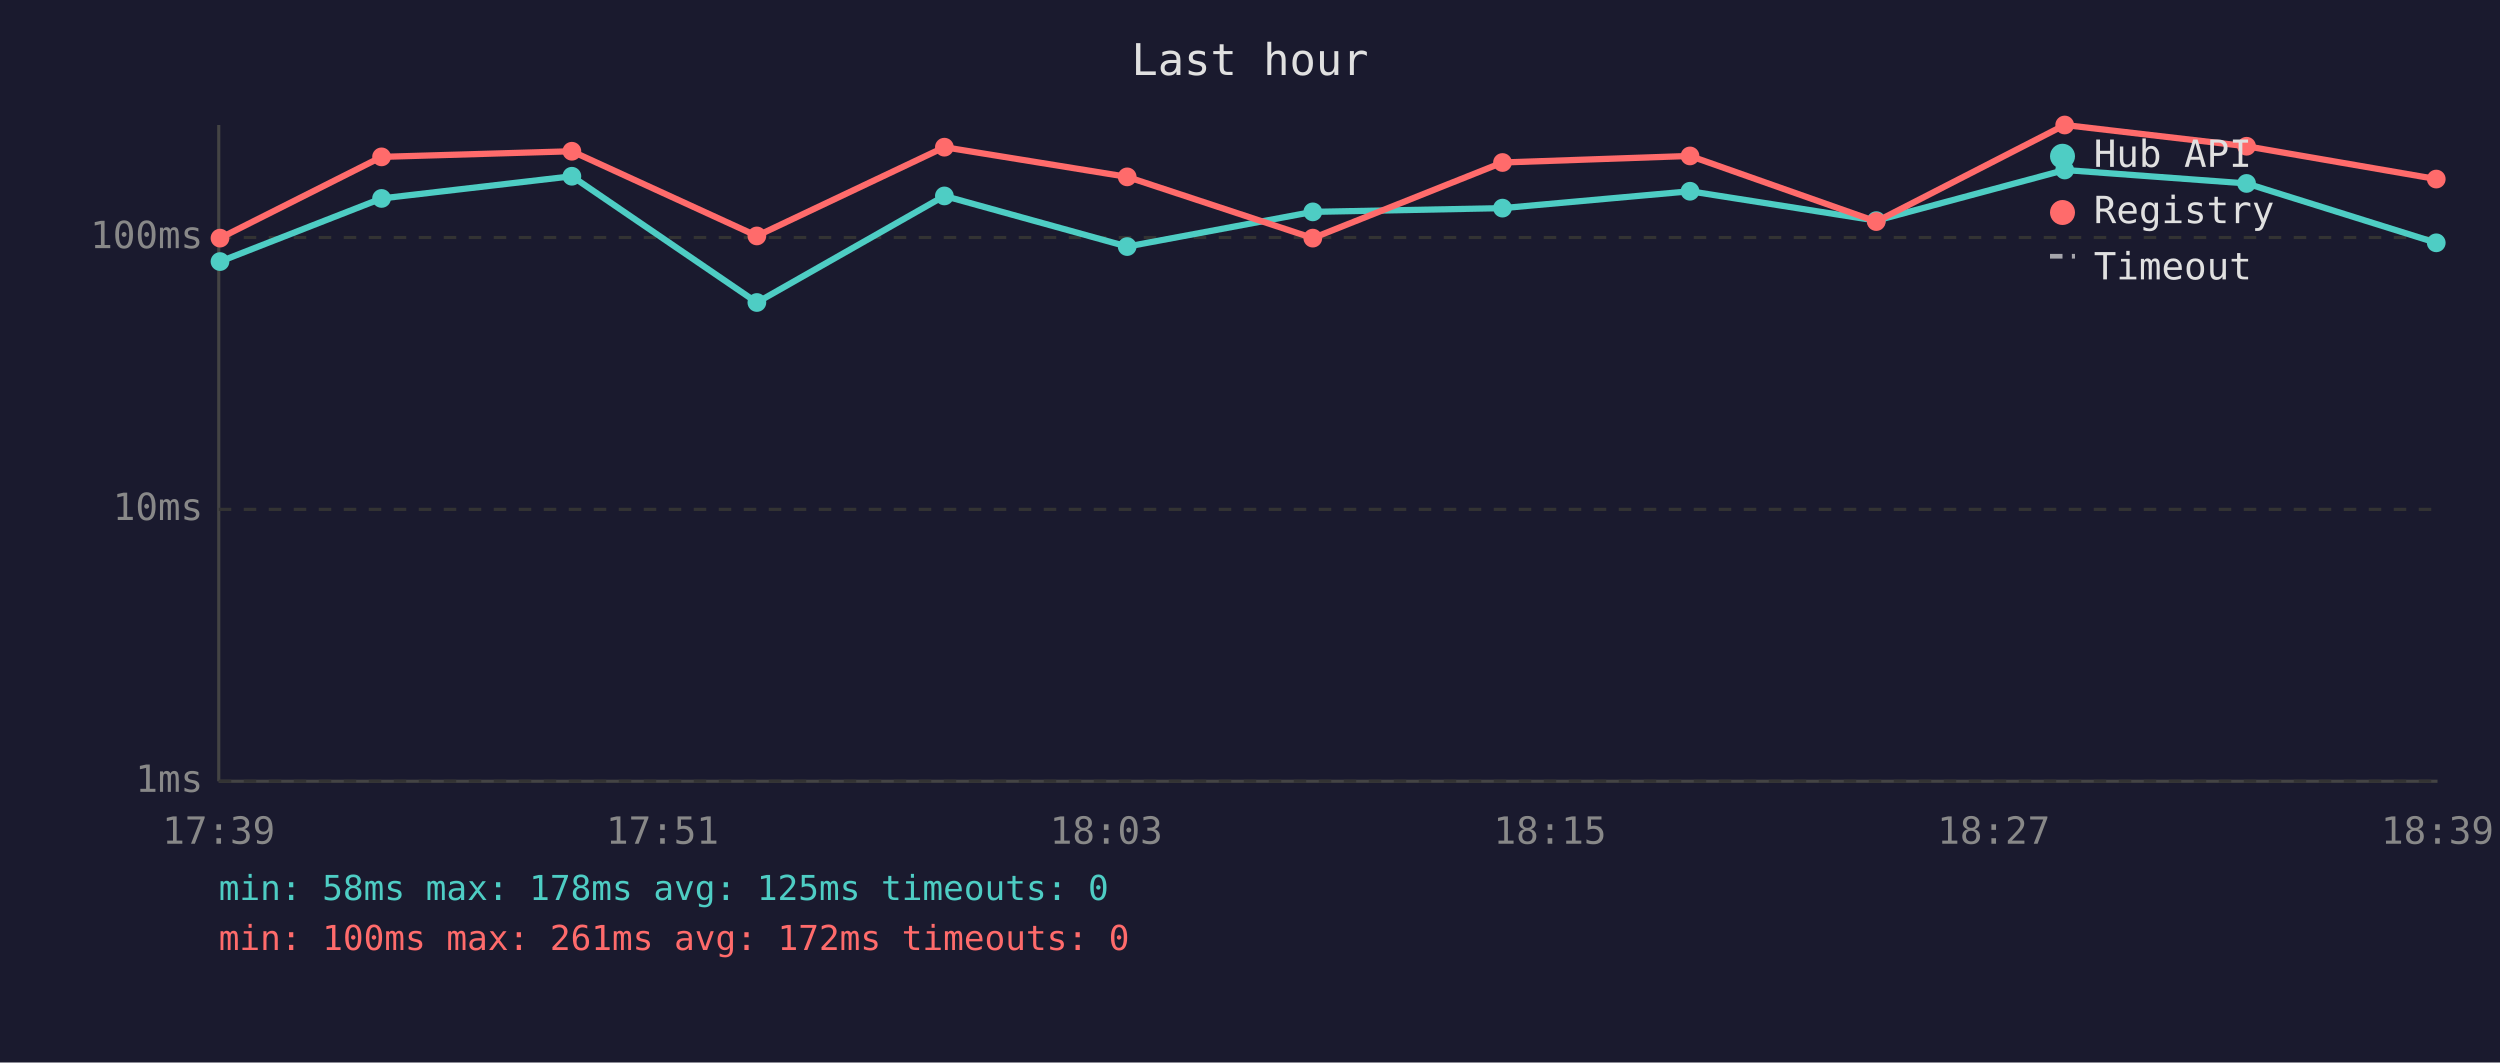
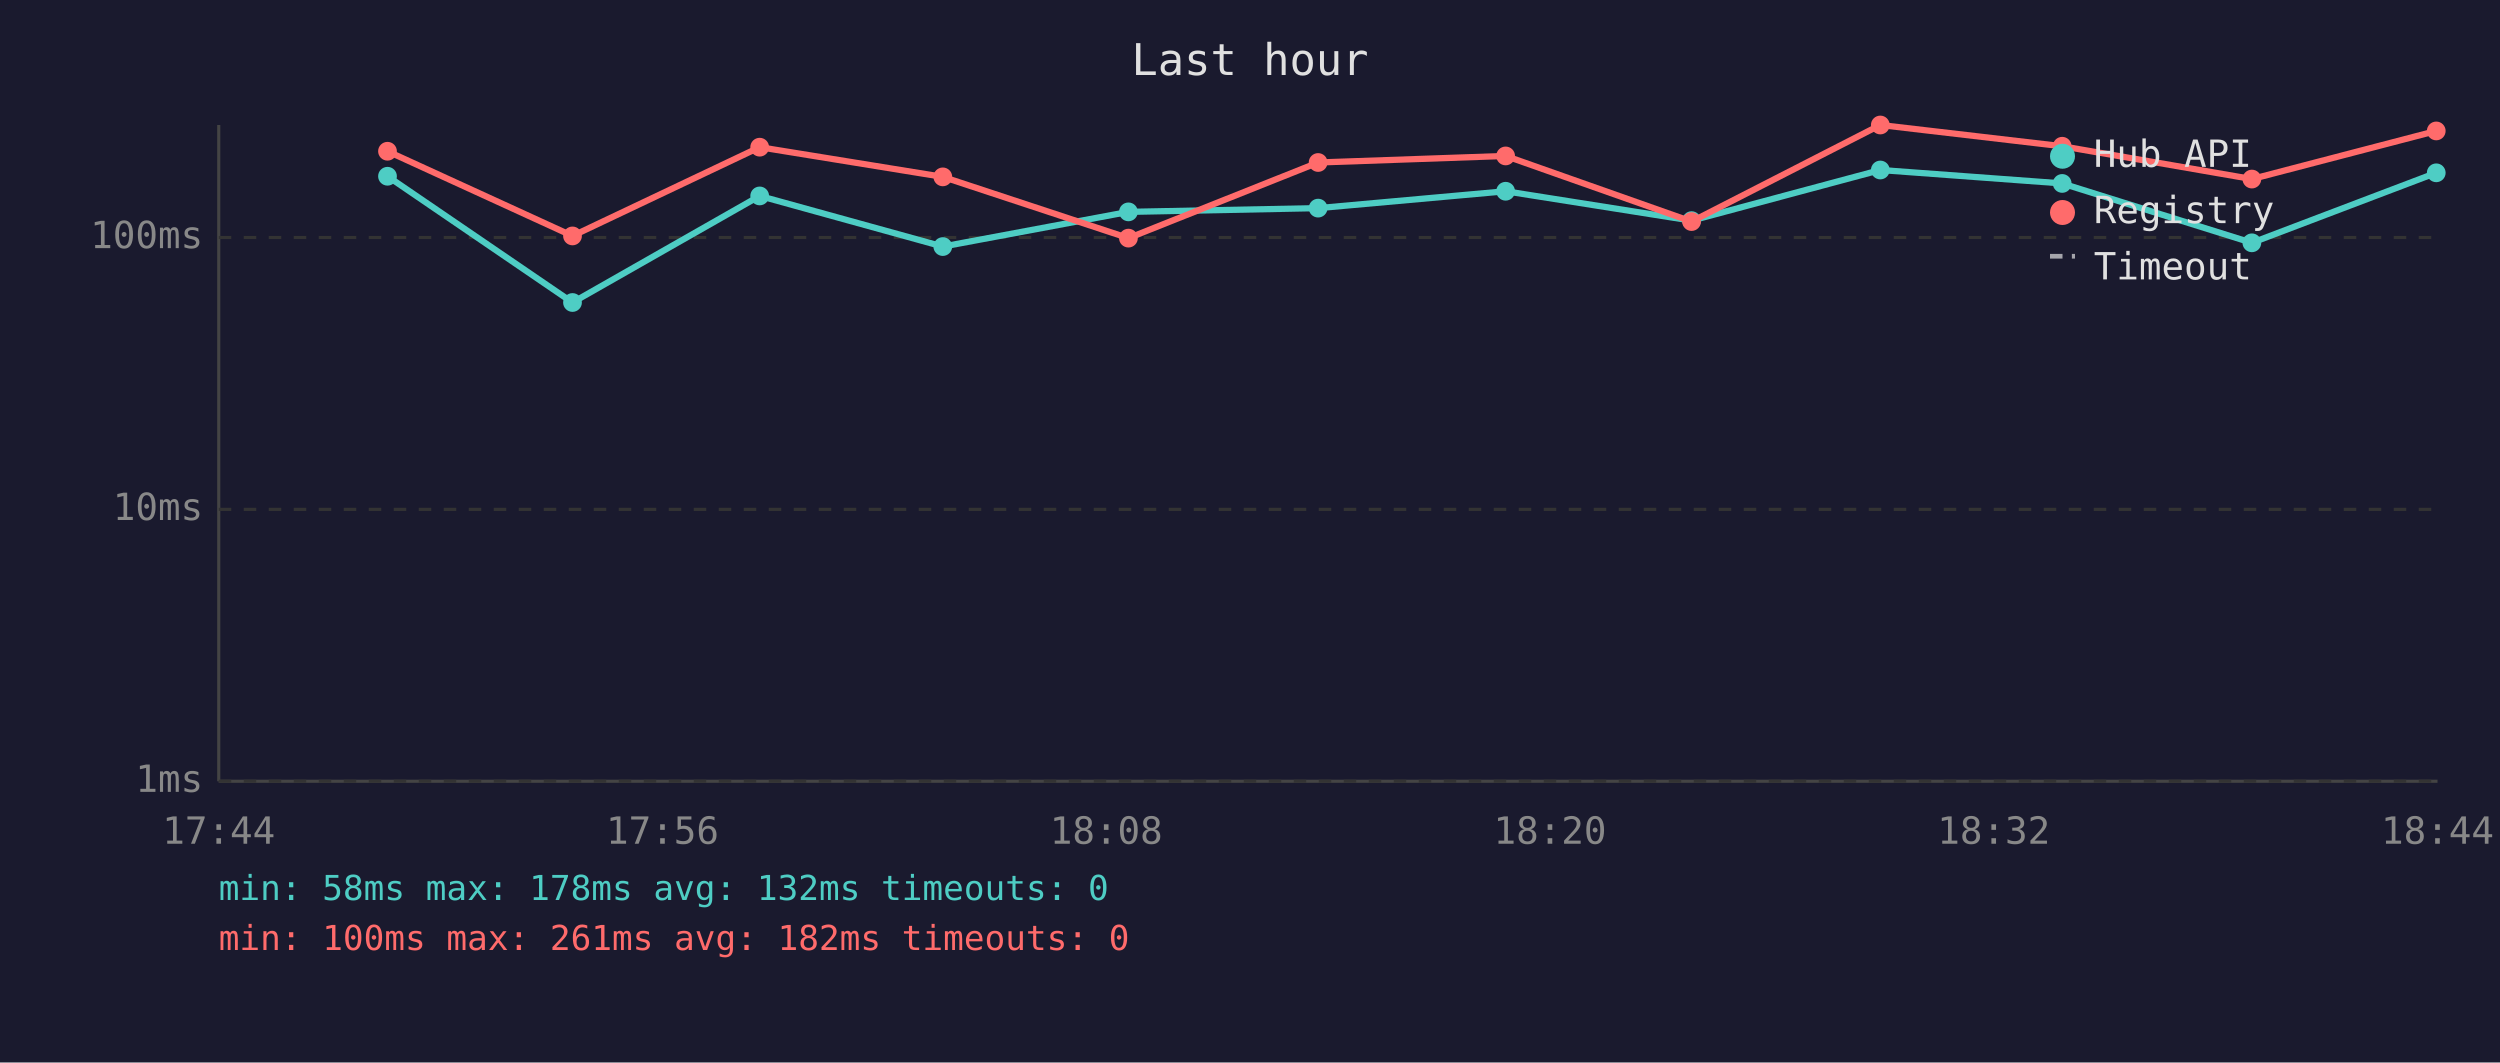
<svg xmlns="http://www.w3.org/2000/svg" viewBox="0 0 800 340" font-family="monospace" font-size="12">
  <rect width="800" height="340" fill="#1a1a2e" />
  <text x="400" y="24" fill="#e0e0e0" font-size="14" text-anchor="middle">Last hour</text>
  <line x1="70" y1="40" x2="70" y2="250" stroke="#444" stroke-width="1" />
  <line x1="70" y1="250" x2="780" y2="250" stroke="#444" stroke-width="1" />
  <line x1="70" y1="250" x2="780" y2="250" stroke="#333" stroke-width="1" stroke-dasharray="4" />
  <text x="65" y="250" fill="#888" text-anchor="end" dominant-baseline="middle">1ms</text>
  <line x1="70" y1="163" x2="780" y2="163" stroke="#333" stroke-width="1" stroke-dasharray="4" />
  <text x="65" y="163" fill="#888" text-anchor="end" dominant-baseline="middle">10ms</text>
  <line x1="70" y1="76" x2="780" y2="76" stroke="#333" stroke-width="1" stroke-dasharray="4" />
  <text x="65" y="76" fill="#888" text-anchor="end" dominant-baseline="middle">100ms</text>
-   <text x="70" y="270" fill="#888" text-anchor="middle">17:39</text>
-   <text x="212" y="270" fill="#888" text-anchor="middle">17:51</text>
-   <text x="354" y="270" fill="#888" text-anchor="middle">18:03</text>
-   <text x="496" y="270" fill="#888" text-anchor="middle">18:15</text>
-   <text x="638" y="270" fill="#888" text-anchor="middle">18:27</text>
-   <text x="780" y="270" fill="#888" text-anchor="middle">18:39</text>
-   <polyline points="70.4,83.7 122.1,63.5 183.0,56.4 242.2,96.8 302.2,62.7 360.7,78.9 420.1,67.8 480.8,66.6 540.8,61.2 600.4,70.6 660.7,54.4 718.9,58.7 779.6,77.7" fill="none" stroke="#4ecdc4" stroke-width="2" opacity="1" />
-   <circle cx="70.4" cy="83.7" r="3" fill="#4ecdc4" />
-   <circle cx="122.1" cy="63.5" r="3" fill="#4ecdc4" />
-   <circle cx="183.0" cy="56.4" r="3" fill="#4ecdc4" />
-   <circle cx="242.2" cy="96.8" r="3" fill="#4ecdc4" />
-   <circle cx="302.2" cy="62.7" r="3" fill="#4ecdc4" />
-   <circle cx="360.7" cy="78.9" r="3" fill="#4ecdc4" />
-   <circle cx="420.1" cy="67.8" r="3" fill="#4ecdc4" />
-   <circle cx="480.8" cy="66.6" r="3" fill="#4ecdc4" />
-   <circle cx="540.8" cy="61.2" r="3" fill="#4ecdc4" />
-   <circle cx="600.4" cy="70.6" r="3" fill="#4ecdc4" />
-   <circle cx="660.7" cy="54.4" r="3" fill="#4ecdc4" />
-   <circle cx="718.9" cy="58.7" r="3" fill="#4ecdc4" />
-   <circle cx="779.6" cy="77.7" r="3" fill="#4ecdc4" />
-   <polyline points="70.4,76.2 122.1,50.2 183.0,48.4 242.2,75.5 302.2,47.1 360.7,56.6 420.1,76.2 480.8,52.0 540.8,49.9 600.4,70.9 660.7,40.0 718.9,46.8 779.6,57.3" fill="none" stroke="#ff6b6b" stroke-width="2" opacity="1" />
-   <circle cx="70.4" cy="76.2" r="3" fill="#ff6b6b" />
-   <circle cx="122.1" cy="50.2" r="3" fill="#ff6b6b" />
-   <circle cx="183.0" cy="48.4" r="3" fill="#ff6b6b" />
-   <circle cx="242.2" cy="75.5" r="3" fill="#ff6b6b" />
-   <circle cx="302.2" cy="47.1" r="3" fill="#ff6b6b" />
-   <circle cx="360.7" cy="56.6" r="3" fill="#ff6b6b" />
-   <circle cx="420.1" cy="76.2" r="3" fill="#ff6b6b" />
-   <circle cx="480.8" cy="52.0" r="3" fill="#ff6b6b" />
-   <circle cx="540.8" cy="49.9" r="3" fill="#ff6b6b" />
-   <circle cx="600.4" cy="70.9" r="3" fill="#ff6b6b" />
-   <circle cx="660.7" cy="40.0" r="3" fill="#ff6b6b" />
-   <circle cx="718.9" cy="46.8" r="3" fill="#ff6b6b" />
-   <circle cx="779.6" cy="57.3" r="3" fill="#ff6b6b" />
+   <text x="70" y="270" fill="#888" text-anchor="middle">17:44</text>
+   <text x="212" y="270" fill="#888" text-anchor="middle">17:56</text>
+   <text x="354" y="270" fill="#888" text-anchor="middle">18:08</text>
+   <text x="496" y="270" fill="#888" text-anchor="middle">18:20</text>
+   <text x="638" y="270" fill="#888" text-anchor="middle">18:32</text>
+   <text x="780" y="270" fill="#888" text-anchor="middle">18:44</text>
+   <polyline points="124.0,56.4 183.2,96.8 243.1,62.7 301.7,78.9 361.1,67.8 421.8,66.6 481.8,61.2 541.3,70.6 601.7,54.4 659.9,58.7 720.6,77.7 779.6,55.3" fill="none" stroke="#4ecdc4" stroke-width="2" opacity="1" />
+   <circle cx="124.0" cy="56.4" r="3" fill="#4ecdc4" />
+   <circle cx="183.2" cy="96.8" r="3" fill="#4ecdc4" />
+   <circle cx="243.1" cy="62.7" r="3" fill="#4ecdc4" />
+   <circle cx="301.7" cy="78.9" r="3" fill="#4ecdc4" />
+   <circle cx="361.1" cy="67.8" r="3" fill="#4ecdc4" />
+   <circle cx="421.8" cy="66.6" r="3" fill="#4ecdc4" />
+   <circle cx="481.8" cy="61.2" r="3" fill="#4ecdc4" />
+   <circle cx="541.3" cy="70.6" r="3" fill="#4ecdc4" />
+   <circle cx="601.7" cy="54.4" r="3" fill="#4ecdc4" />
+   <circle cx="659.9" cy="58.7" r="3" fill="#4ecdc4" />
+   <circle cx="720.6" cy="77.7" r="3" fill="#4ecdc4" />
+   <circle cx="779.6" cy="55.3" r="3" fill="#4ecdc4" />
+   <polyline points="124.0,48.4 183.2,75.5 243.1,47.1 301.7,56.6 361.1,76.2 421.8,52.0 481.8,49.9 541.3,70.9 601.7,40.0 659.9,46.8 720.6,57.3 779.6,41.9" fill="none" stroke="#ff6b6b" stroke-width="2" opacity="1" />
+   <circle cx="124.0" cy="48.4" r="3" fill="#ff6b6b" />
+   <circle cx="183.2" cy="75.5" r="3" fill="#ff6b6b" />
+   <circle cx="243.1" cy="47.1" r="3" fill="#ff6b6b" />
+   <circle cx="301.7" cy="56.6" r="3" fill="#ff6b6b" />
+   <circle cx="361.1" cy="76.2" r="3" fill="#ff6b6b" />
+   <circle cx="421.8" cy="52.0" r="3" fill="#ff6b6b" />
+   <circle cx="481.8" cy="49.9" r="3" fill="#ff6b6b" />
+   <circle cx="541.3" cy="70.9" r="3" fill="#ff6b6b" />
+   <circle cx="601.7" cy="40.0" r="3" fill="#ff6b6b" />
+   <circle cx="659.9" cy="46.8" r="3" fill="#ff6b6b" />
+   <circle cx="720.6" cy="57.3" r="3" fill="#ff6b6b" />
+   <circle cx="779.6" cy="41.9" r="3" fill="#ff6b6b" />
  <circle cx="660" cy="50" r="4" fill="#4ecdc4" />
  <text x="670" y="50" fill="#e0e0e0" dominant-baseline="middle">Hub API</text>
  <circle cx="660" cy="68" r="4" fill="#ff6b6b" />
  <text x="670" y="68" fill="#e0e0e0" dominant-baseline="middle">Registry</text>
  <line x1="656" y1="82" x2="664" y2="82" stroke="#e0e0e0" stroke-width="1.5" stroke-dasharray="4,3" opacity="0.7" />
  <text x="670" y="86" fill="#e0e0e0" dominant-baseline="middle">Timeout</text>
-   <text x="70" y="288" fill="#4ecdc4" font-size="11">min: 58ms  max: 178ms  avg: 125ms  timeouts: 0</text>
-   <text x="70" y="304" fill="#ff6b6b" font-size="11">min: 100ms  max: 261ms  avg: 172ms  timeouts: 0</text>
+   <text x="70" y="288" fill="#4ecdc4" font-size="11">min: 58ms  max: 178ms  avg: 132ms  timeouts: 0</text>
+   <text x="70" y="304" fill="#ff6b6b" font-size="11">min: 100ms  max: 261ms  avg: 182ms  timeouts: 0</text>
</svg>
